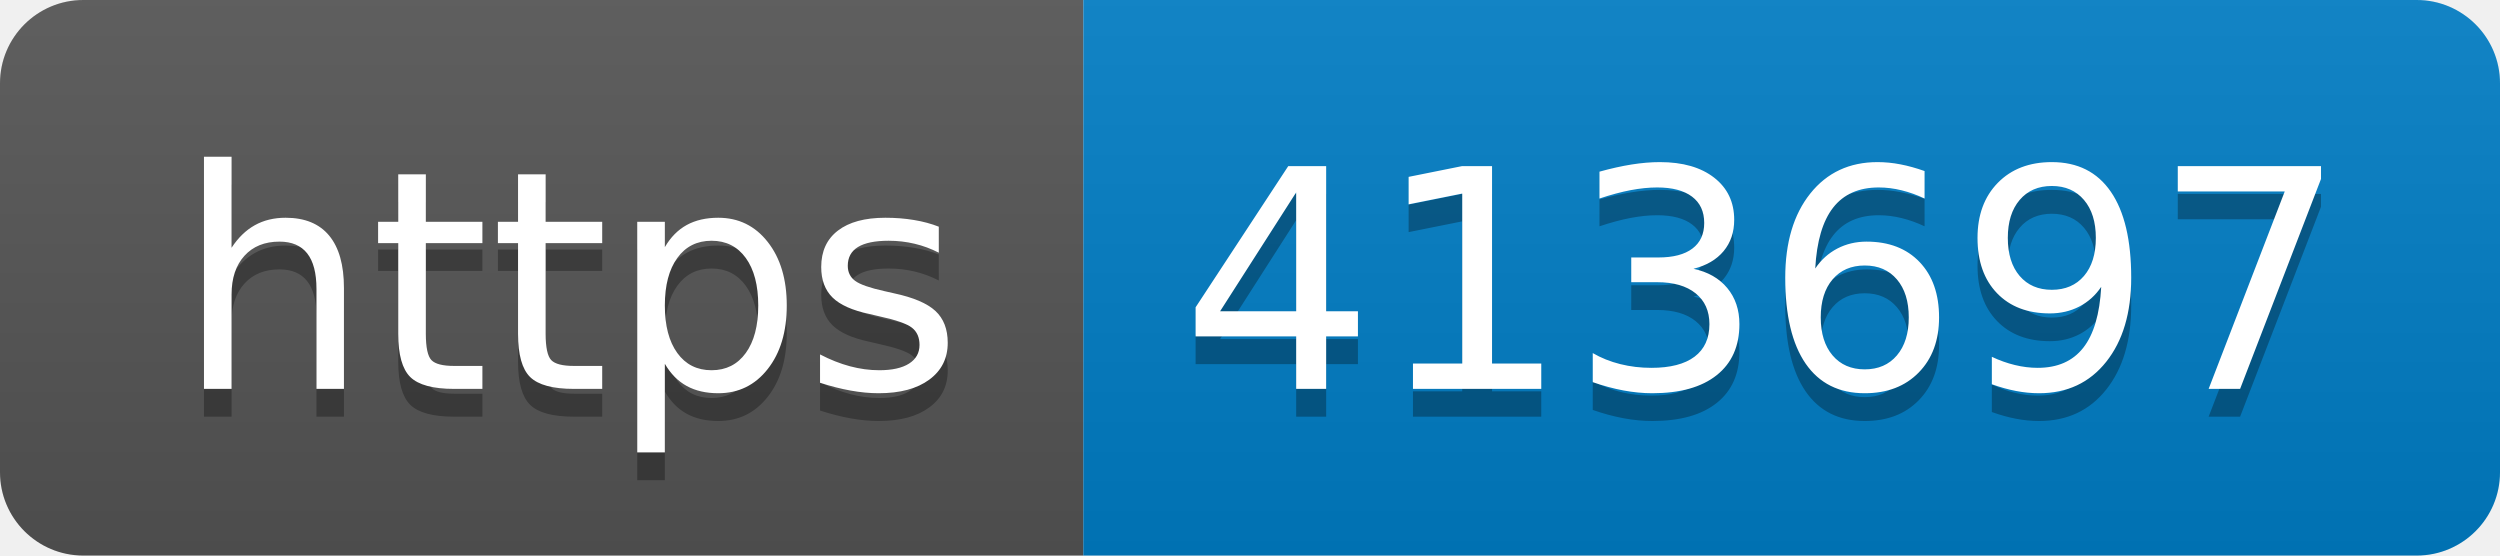
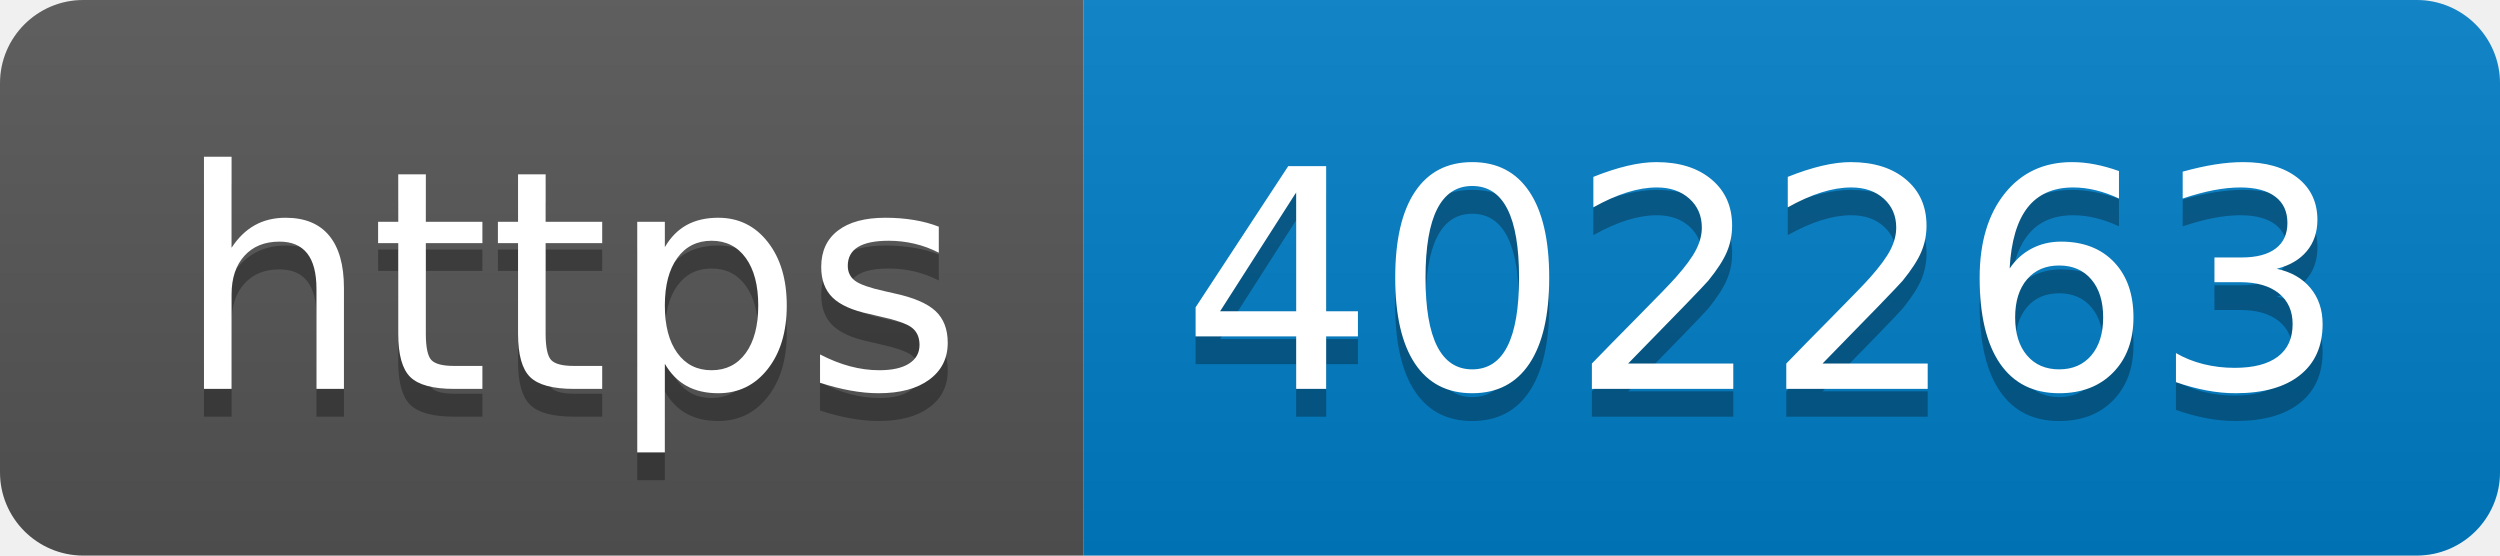
- <svg xmlns="http://www.w3.org/2000/svg" width="90" height="20" role="img" aria-label="https: 413697">
+ <svg xmlns="http://www.w3.org/2000/svg" width="90" height="20" role="img" aria-label="https: 402263">
  <linearGradient id="s" x2="0" y2="100%">
    <stop offset="0" stop-color="#bbb" stop-opacity=".1" />
    <stop offset="1" stop-opacity=".1" />
  </linearGradient>
  <clipPath id="r">
    <rect width="90" height="20" rx="3" fill="#fff" />
  </clipPath>
  <g clip-path="url(#r)">
    <rect width="39" height="20" fill="#555" />
    <rect x="39" width="51" height="20" fill="#007ec6" />
    <rect width="90" height="20" fill="url(#s)" />
  </g>
  <g fill="#fff" text-anchor="middle" font-family="Verdana,Geneva,DejaVu Sans,sans-serif" text-rendering="geometricPrecision" font-size="110">
    <text aria-hidden="true" x="205" y="150" fill="#010101" fill-opacity=".3" transform="scale(.1)" textLength="290">https</text>
    <text x="205" y="140" transform="scale(.1)" fill="#fff" textLength="290">https</text>
-     <text aria-hidden="true" x="635" y="150" fill="#010101" fill-opacity=".3" transform="scale(.1)" textLength="410">413697</text>
-     <text x="635" y="140" transform="scale(.1)" fill="#fff" textLength="410">413697</text>
+     <text aria-hidden="true" x="635" y="150" fill="#010101" fill-opacity=".3" transform="scale(.1)" textLength="410">402263</text>
+     <text x="635" y="140" transform="scale(.1)" fill="#fff" textLength="410">402263</text>
  </g>
</svg>
